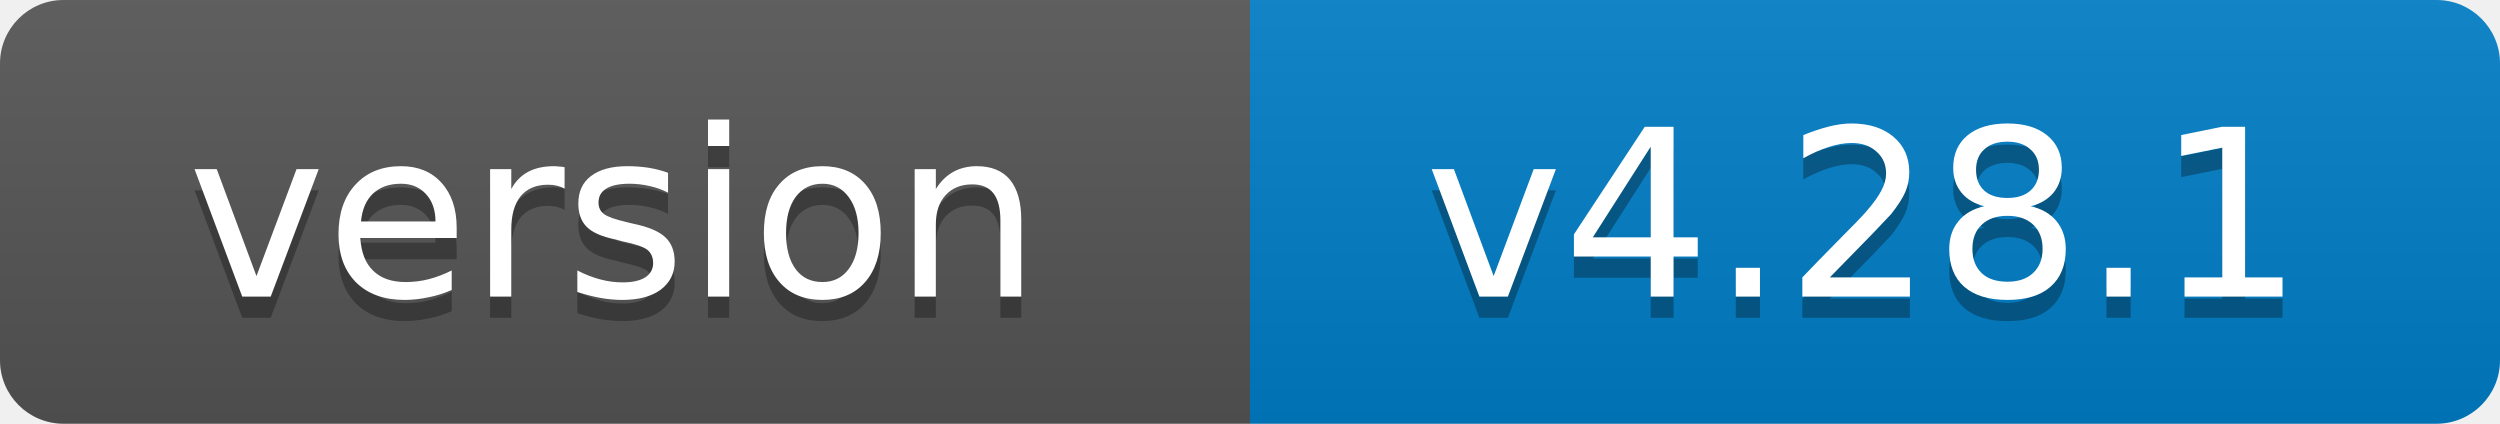
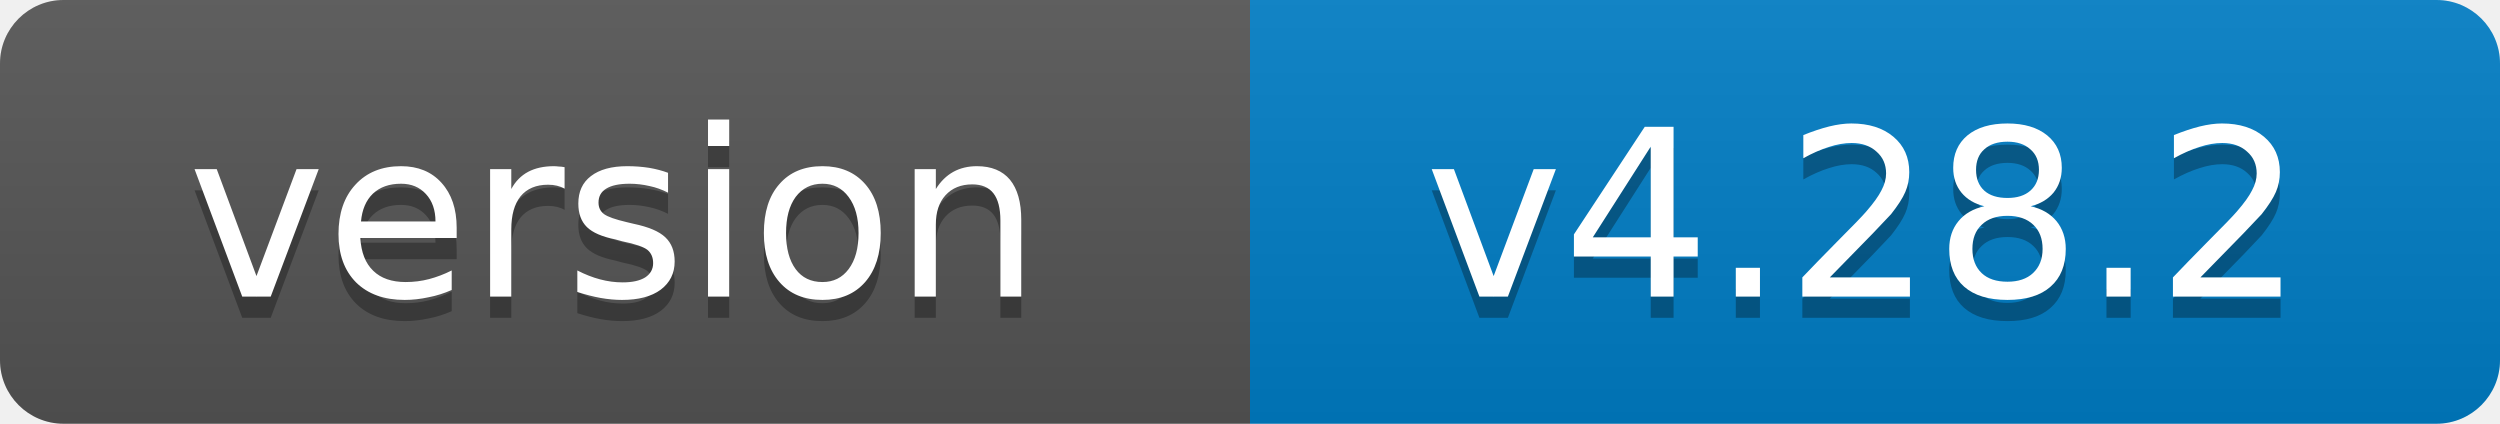
- <svg xmlns="http://www.w3.org/2000/svg" width="118" height="20" role="img" aria-label="version: v4.28.1">
+ <svg xmlns="http://www.w3.org/2000/svg" width="118" height="20" role="img" aria-label="version: v4.28.2">
  <linearGradient id="s" x2="0" y2="100%">
    <stop offset="0" stop-color="#bbb" stop-opacity=".1" />
    <stop offset="1" stop-opacity=".1" />
  </linearGradient>
  <clipPath id="r">
    <rect width="118" height="20" rx="3" fill="#fff" />
  </clipPath>
  <g clip-path="url(#r)">
    <rect width="59" height="20" fill="#555" />
    <rect x="59" width="59" height="20" fill="#007ec6" />
    <rect width="118" height="20" fill="url(#s)" />
  </g>
  <g fill="#fff" text-anchor="middle" font-family="Verdana,Geneva,DejaVu Sans,sans-serif" font-size="11">
    <text x="29" y="15" fill="#010101" fill-opacity=".3">version</text>
    <text x="29" y="14">version</text>
-     <text x="88" y="15" fill="#010101" fill-opacity=".3">v4.28.1</text>
-     <text x="88" y="14">v4.28.1</text>
+     <text x="88" y="15" fill="#010101" fill-opacity=".3">v4.28.2</text>
+     <text x="88" y="14">v4.28.2</text>
  </g>
</svg>
